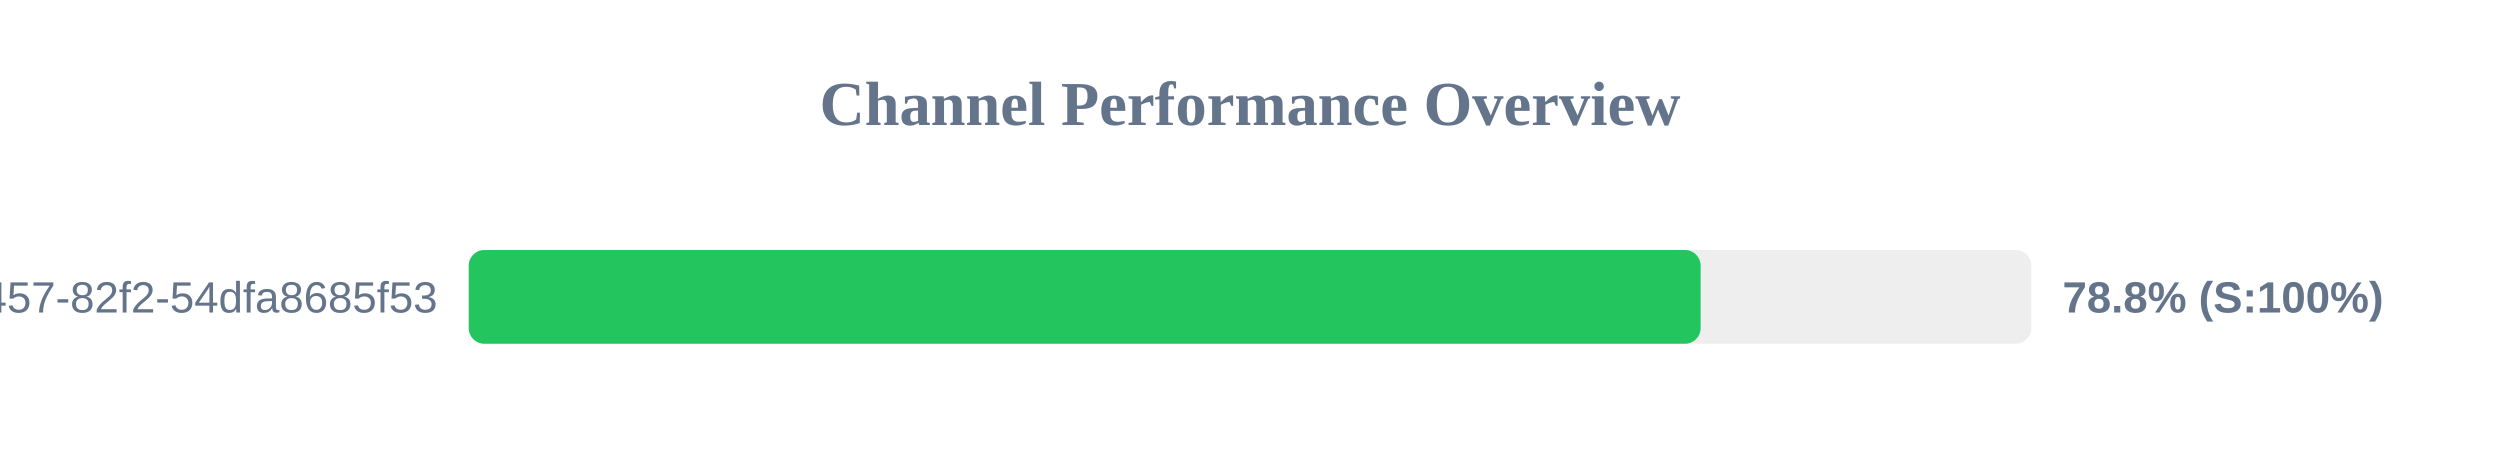
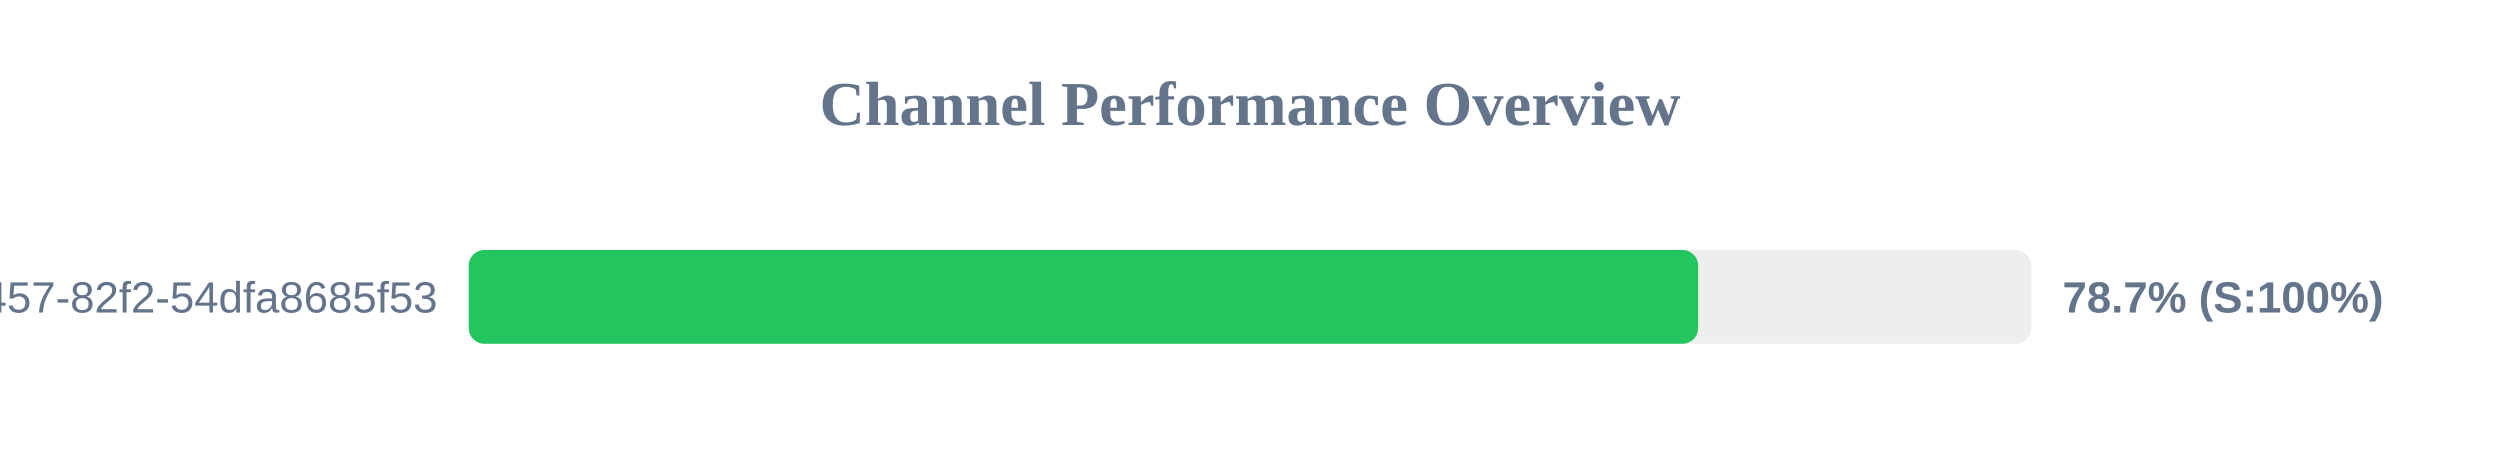
<svg xmlns="http://www.w3.org/2000/svg" width="800" height="150" version="1.1">
  <style>
        .row { font: 14px Arial; fill: #64748b; }
        .score { font: bold 14px Arial; fill: #64748b; }
    </style>
  <text x="400" y="40" text-anchor="middle" font-size="20px" font-weight="bold" fill="#64748b">Channel Performance Overview</text>
  <rect x="150" y="80" width="500" height="30" fill="#eee" rx="5" />
-   <rect x="150" y="80" width="394.2" height="30" fill="#22c55e" rx="5" />
+   <rect x="150" y="80" width="393.4" height="30" fill="#22c55e" rx="5" />
  <text x="140" y="100" text-anchor="end" class="row">?uuid=413c8b50-96bf-4457-82f2-54dfa8685f53</text>
-   <text x="660" y="100" text-anchor="start" class="score">78.8% (S:100%)</text>
+   <text x="660" y="100" text-anchor="start" class="score">78.7% (S:100%)</text>
</svg>
